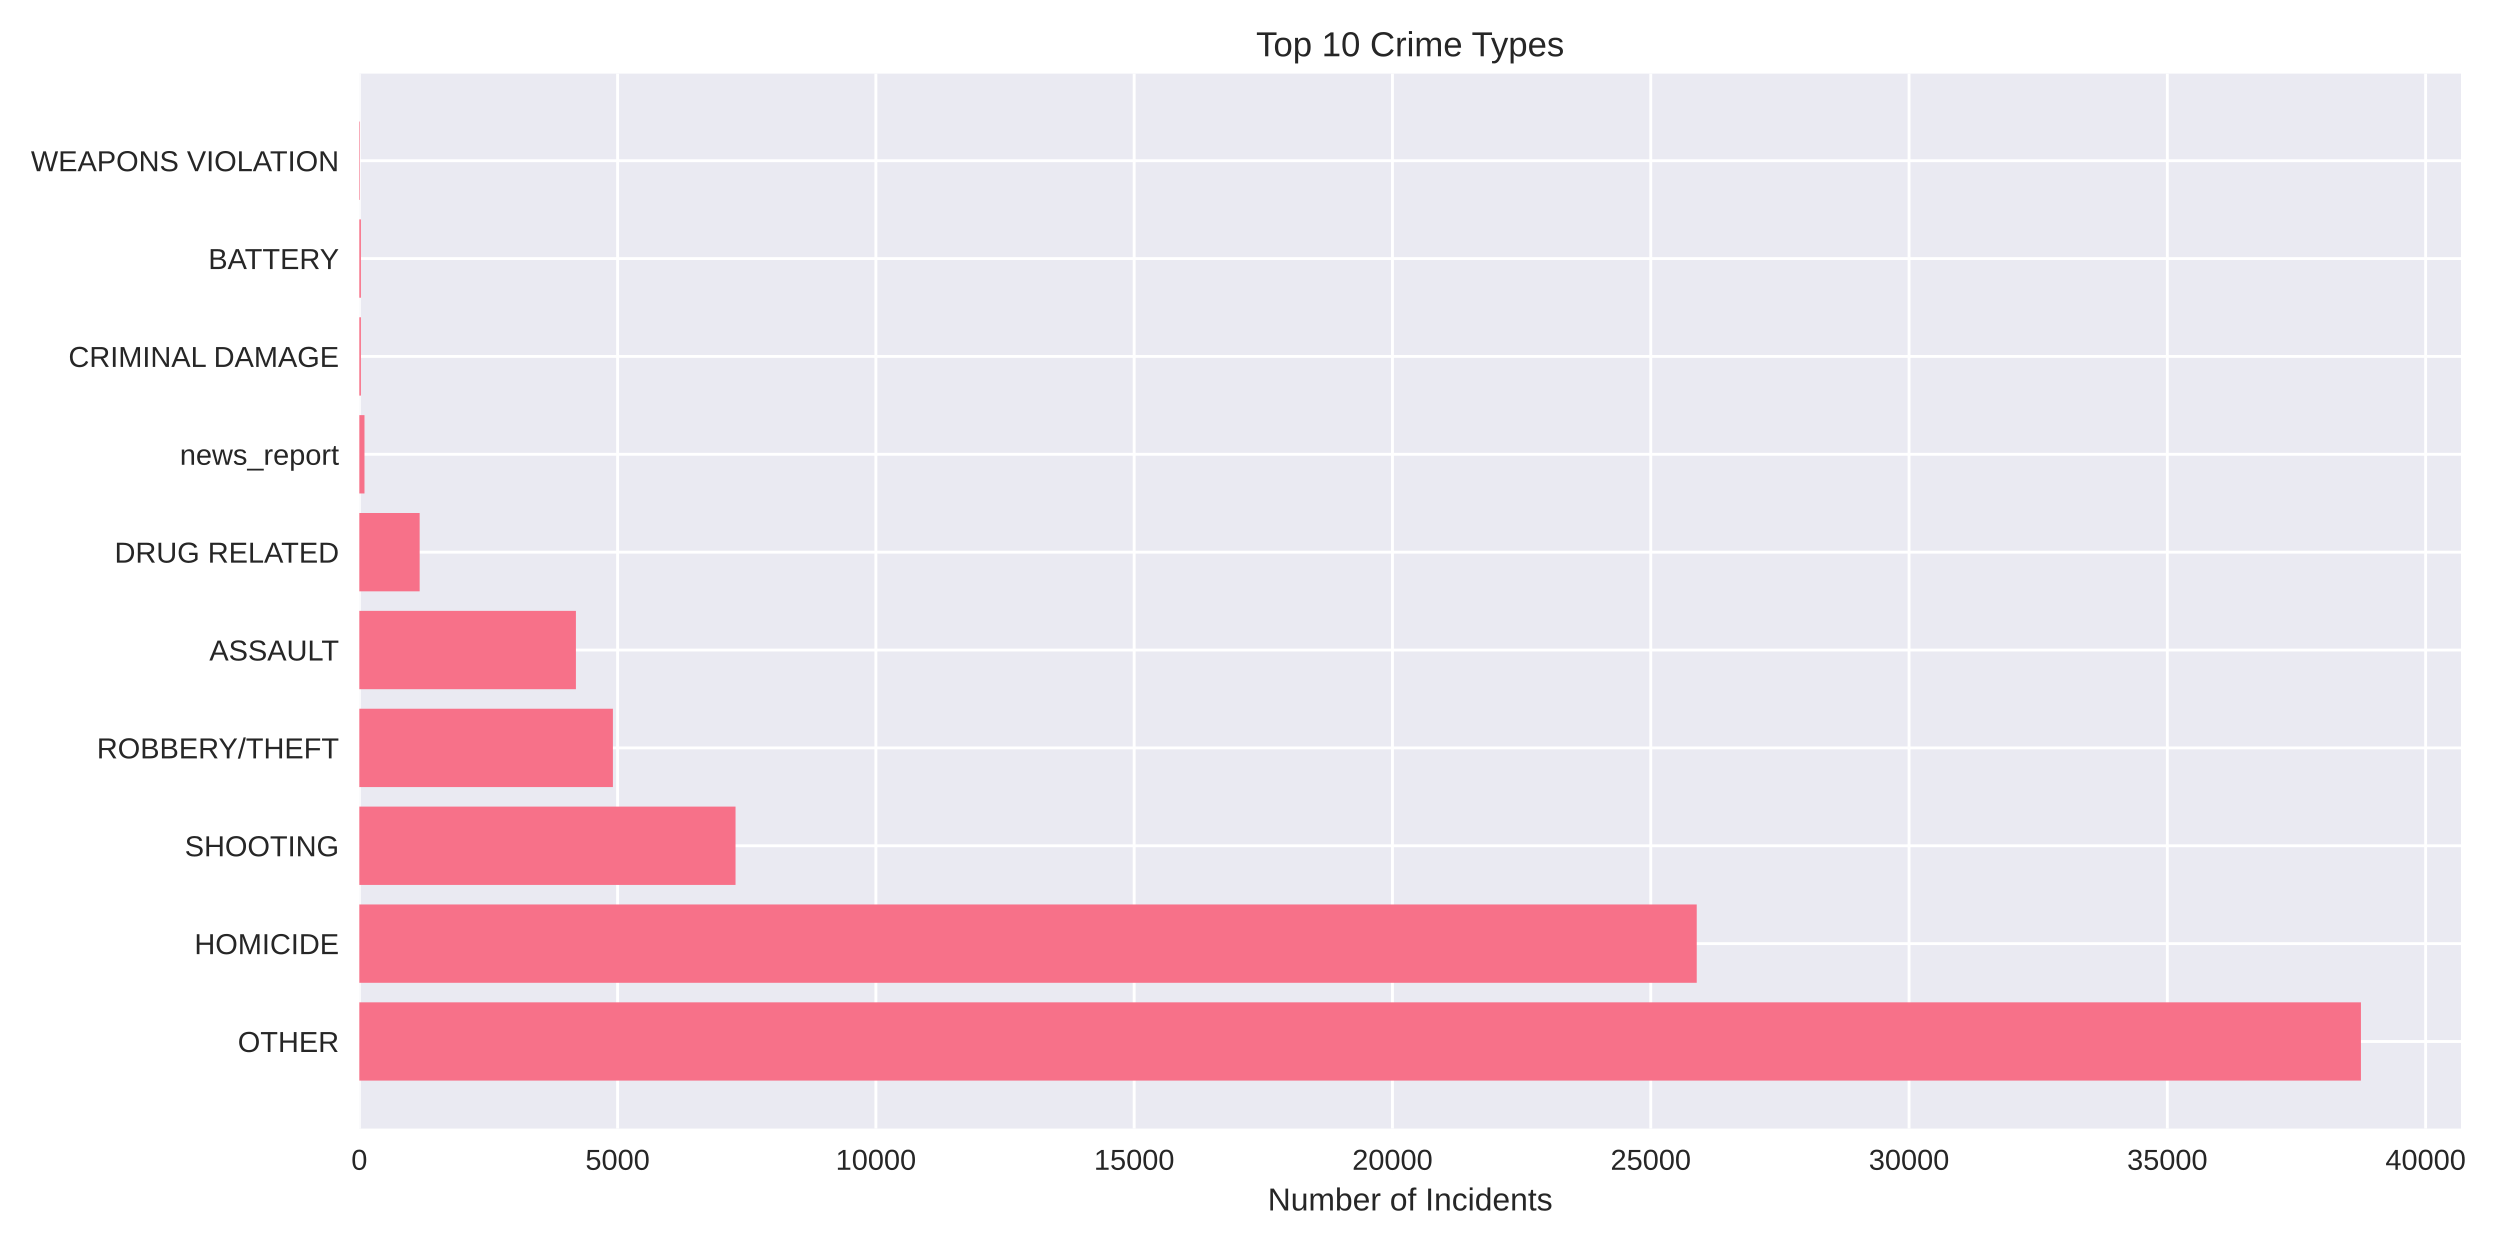
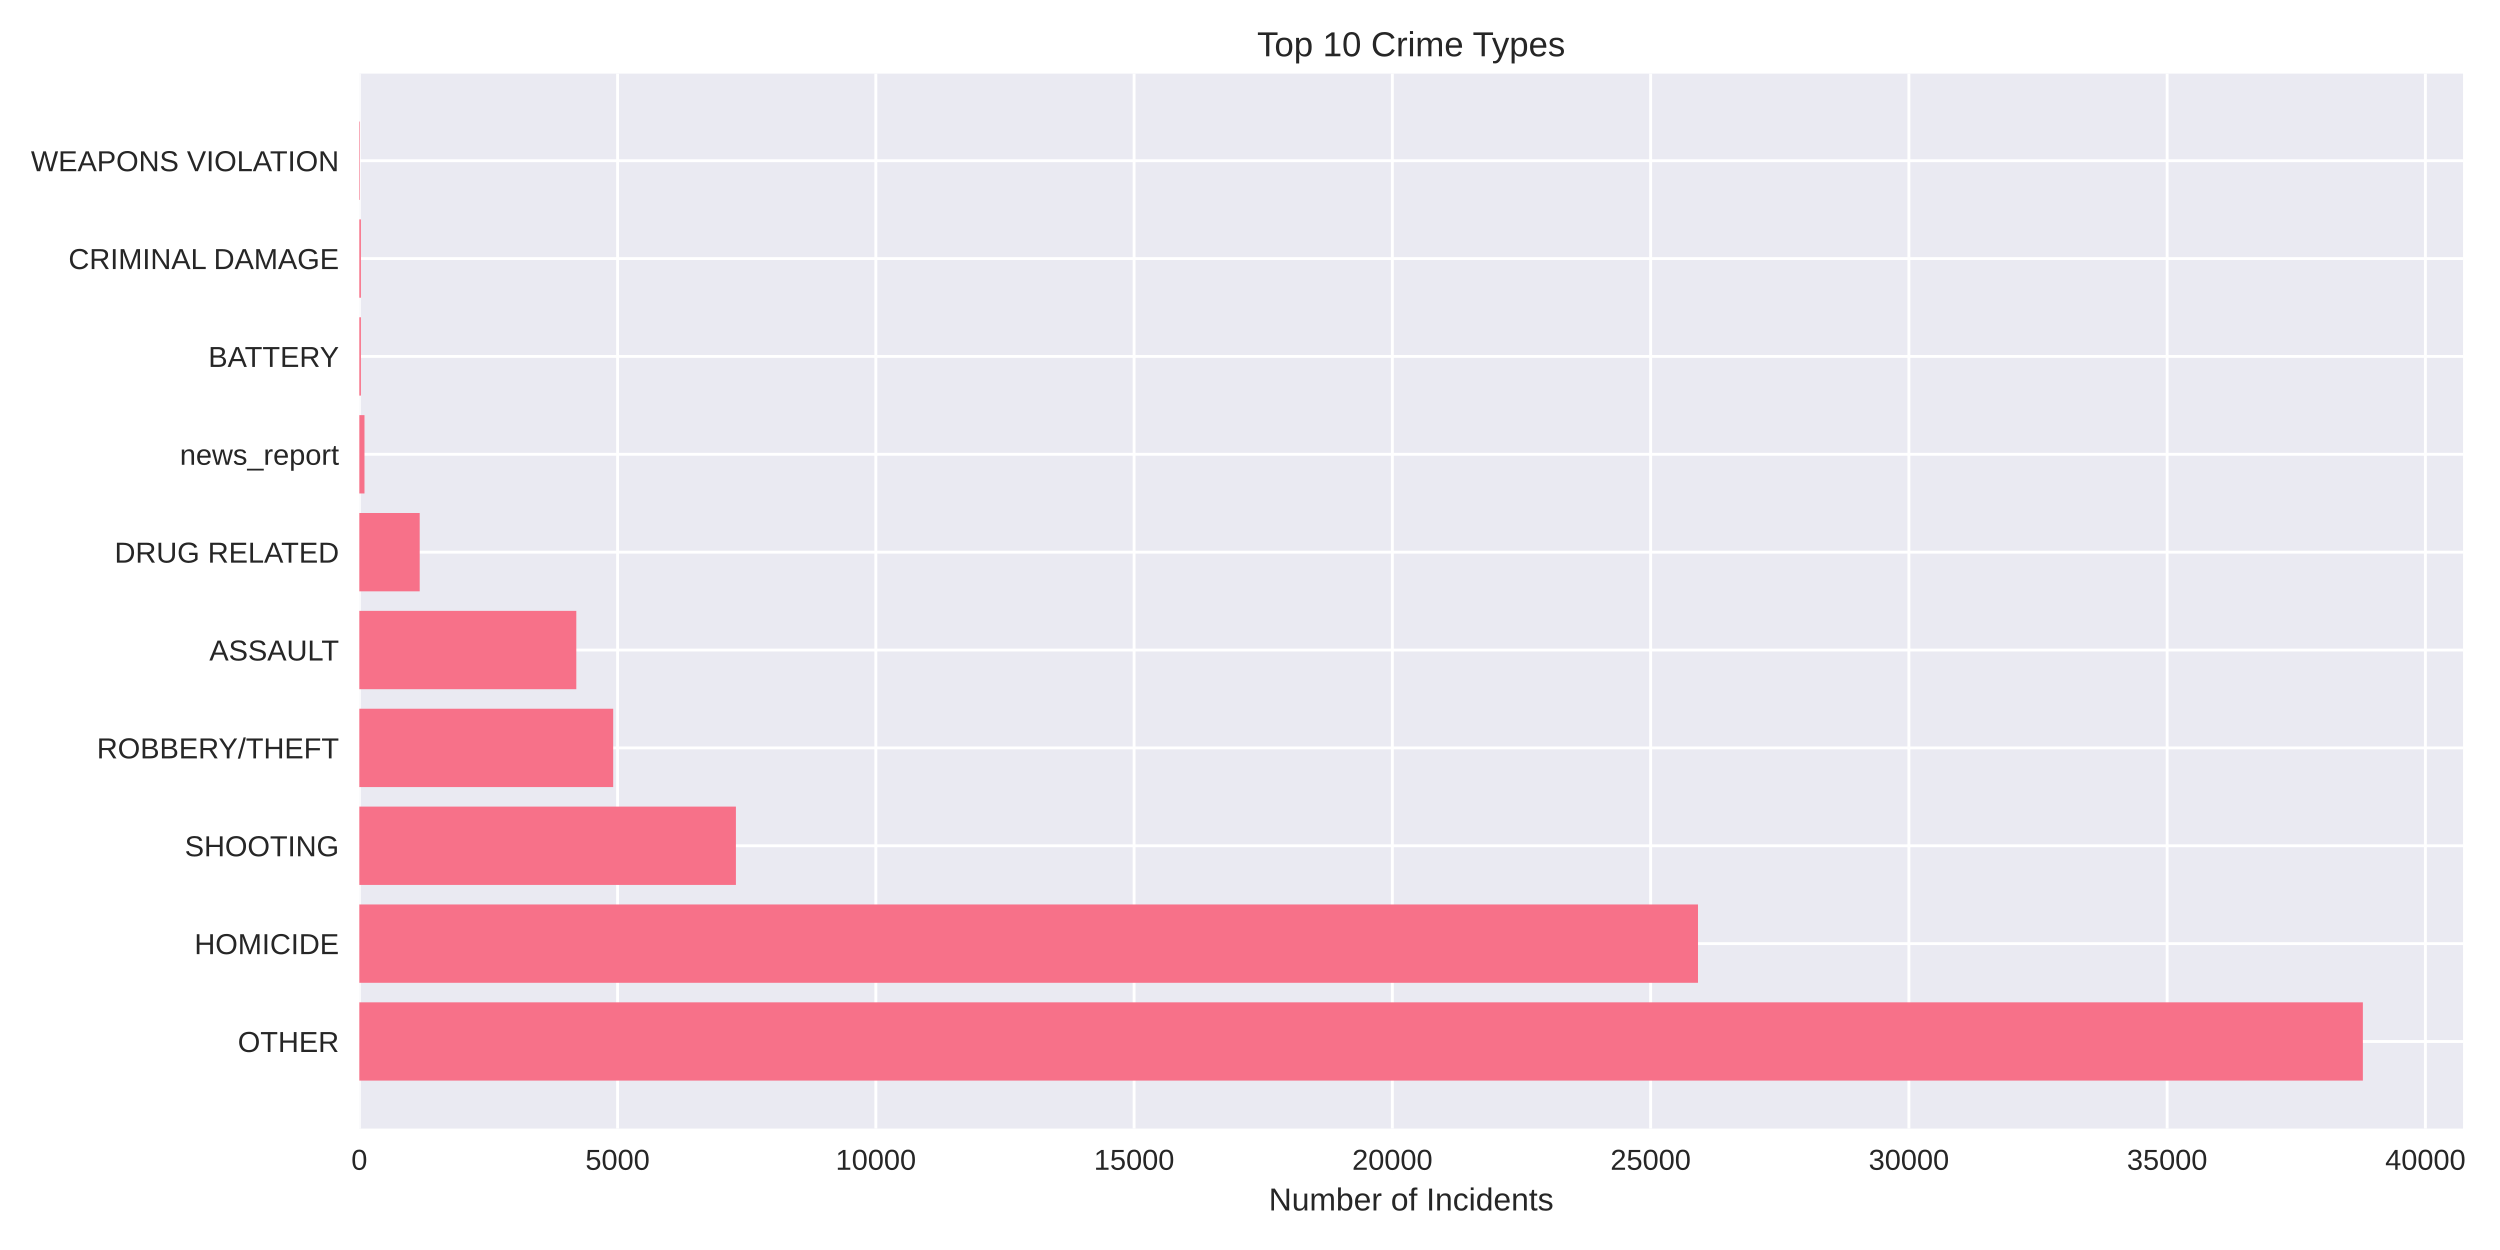
<svg xmlns="http://www.w3.org/2000/svg" width="864pt" height="432pt" viewBox="0 0 864 432" version="1.1">
  <defs>
    <style type="text/css">*{stroke-linejoin: round; stroke-linecap: butt}</style>
  </defs>
  <g id="figure_1">
    <g id="patch_1">
      <path d="M 0 432  L 864 432  L 864 0  L 0 0  z " style="fill: #ffffff" />
    </g>
    <g id="axes_1">
      <g id="patch_2">
-         <path d="M 124.18 390.04  L 850.53 390.04  L 850.53 25.44  L 124.18 25.44  z " style="fill: #eaeaf2" />
+         <path d="M 124.18 390.04  L 851.226 390.04  L 851.226 25.44  L 124.18 25.44  z " style="fill: #eaeaf2" />
      </g>
      <g id="matplotlib.axis_1">
        <g id="xtick_1">
          <g id="line2d_1">
-             <path d="M 124.18 390.04  L 124.18 25.44  " clip-path="url(#pfd7a659c8d)" style="fill: none; stroke: #ffffff; stroke-linecap: round" />
+             <path d="M 124.18 390.04  L 124.18 25.44  " clip-path="url(#pcaed2c9b12)" style="fill: none; stroke: #ffffff; stroke-linecap: round" />
          </g>
          <g id="line2d_2" />
          <g id="text_1">
            <text style="fill: #262626; font: 10px 'Arial', 'Liberation Sans', 'DejaVu Sans', 'Bitstream Vera Sans', sans-serif; text-anchor: middle" x="124.18" y="404.287" transform="rotate(-0 124.18 404.2869)">0</text>
          </g>
        </g>
        <g id="xtick_2">
          <g id="line2d_3">
-             <path d="M 213.444 390.04  L 213.444 25.44  " clip-path="url(#pfd7a659c8d)" style="fill: none; stroke: #ffffff; stroke-linecap: round" />
+             <path d="M 213.435 390.04  L 213.435 25.44  " clip-path="url(#pcaed2c9b12)" style="fill: none; stroke: #ffffff; stroke-linecap: round" />
          </g>
          <g id="line2d_4" />
          <g id="text_2">
-             <text style="fill: #262626; font: 10px 'Arial', 'Liberation Sans', 'DejaVu Sans', 'Bitstream Vera Sans', sans-serif; text-anchor: middle" x="213.444" y="404.287" transform="rotate(-0 213.4442 404.2869)">5000</text>
+             <text style="fill: #262626; font: 10px 'Arial', 'Liberation Sans', 'DejaVu Sans', 'Bitstream Vera Sans', sans-serif; text-anchor: middle" x="213.435" y="404.287" transform="rotate(-0 213.4353 404.2869)">5000</text>
          </g>
        </g>
        <g id="xtick_3">
          <g id="line2d_5">
-             <path d="M 302.708 390.04  L 302.708 25.44  " clip-path="url(#pfd7a659c8d)" style="fill: none; stroke: #ffffff; stroke-linecap: round" />
+             <path d="M 302.691 390.04  L 302.691 25.44  " clip-path="url(#pcaed2c9b12)" style="fill: none; stroke: #ffffff; stroke-linecap: round" />
          </g>
          <g id="line2d_6" />
          <g id="text_3">
-             <text style="fill: #262626; font: 10px 'Arial', 'Liberation Sans', 'DejaVu Sans', 'Bitstream Vera Sans', sans-serif; text-anchor: middle" x="302.708" y="404.287" transform="rotate(-0 302.7085 404.2869)">10000</text>
+             <text style="fill: #262626; font: 10px 'Arial', 'Liberation Sans', 'DejaVu Sans', 'Bitstream Vera Sans', sans-serif; text-anchor: middle" x="302.691" y="404.287" transform="rotate(-0 302.6906 404.2869)">10000</text>
          </g>
        </g>
        <g id="xtick_4">
          <g id="line2d_7">
-             <path d="M 391.973 390.04  L 391.973 25.44  " clip-path="url(#pfd7a659c8d)" style="fill: none; stroke: #ffffff; stroke-linecap: round" />
+             <path d="M 391.946 390.04  L 391.946 25.44  " clip-path="url(#pcaed2c9b12)" style="fill: none; stroke: #ffffff; stroke-linecap: round" />
          </g>
          <g id="line2d_8" />
          <g id="text_4">
-             <text style="fill: #262626; font: 10px 'Arial', 'Liberation Sans', 'DejaVu Sans', 'Bitstream Vera Sans', sans-serif; text-anchor: middle" x="391.973" y="404.287" transform="rotate(-0 391.9727 404.2869)">15000</text>
+             <text style="fill: #262626; font: 10px 'Arial', 'Liberation Sans', 'DejaVu Sans', 'Bitstream Vera Sans', sans-serif; text-anchor: middle" x="391.946" y="404.287" transform="rotate(-0 391.946 404.2869)">15000</text>
          </g>
        </g>
        <g id="xtick_5">
          <g id="line2d_9">
-             <path d="M 481.237 390.04  L 481.237 25.44  " clip-path="url(#pfd7a659c8d)" style="fill: none; stroke: #ffffff; stroke-linecap: round" />
+             <path d="M 481.201 390.04  L 481.201 25.44  " clip-path="url(#pcaed2c9b12)" style="fill: none; stroke: #ffffff; stroke-linecap: round" />
          </g>
          <g id="line2d_10" />
          <g id="text_5">
-             <text style="fill: #262626; font: 10px 'Arial', 'Liberation Sans', 'DejaVu Sans', 'Bitstream Vera Sans', sans-serif; text-anchor: middle" x="481.237" y="404.287" transform="rotate(-0 481.237 404.2869)">20000</text>
+             <text style="fill: #262626; font: 10px 'Arial', 'Liberation Sans', 'DejaVu Sans', 'Bitstream Vera Sans', sans-serif; text-anchor: middle" x="481.201" y="404.287" transform="rotate(-0 481.2013 404.2869)">20000</text>
          </g>
        </g>
        <g id="xtick_6">
          <g id="line2d_11">
-             <path d="M 570.501 390.04  L 570.501 25.44  " clip-path="url(#pfd7a659c8d)" style="fill: none; stroke: #ffffff; stroke-linecap: round" />
+             <path d="M 570.457 390.04  L 570.457 25.44  " clip-path="url(#pcaed2c9b12)" style="fill: none; stroke: #ffffff; stroke-linecap: round" />
          </g>
          <g id="line2d_12" />
          <g id="text_6">
-             <text style="fill: #262626; font: 10px 'Arial', 'Liberation Sans', 'DejaVu Sans', 'Bitstream Vera Sans', sans-serif; text-anchor: middle" x="570.501" y="404.287" transform="rotate(-0 570.5012 404.2869)">25000</text>
+             <text style="fill: #262626; font: 10px 'Arial', 'Liberation Sans', 'DejaVu Sans', 'Bitstream Vera Sans', sans-serif; text-anchor: middle" x="570.457" y="404.287" transform="rotate(-0 570.4566 404.2869)">25000</text>
          </g>
        </g>
        <g id="xtick_7">
          <g id="line2d_13">
-             <path d="M 659.765 390.04  L 659.765 25.44  " clip-path="url(#pfd7a659c8d)" style="fill: none; stroke: #ffffff; stroke-linecap: round" />
+             <path d="M 659.712 390.04  L 659.712 25.44  " clip-path="url(#pcaed2c9b12)" style="fill: none; stroke: #ffffff; stroke-linecap: round" />
          </g>
          <g id="line2d_14" />
          <g id="text_7">
-             <text style="fill: #262626; font: 10px 'Arial', 'Liberation Sans', 'DejaVu Sans', 'Bitstream Vera Sans', sans-serif; text-anchor: middle" x="659.765" y="404.287" transform="rotate(-0 659.7655 404.2869)">30000</text>
+             <text style="fill: #262626; font: 10px 'Arial', 'Liberation Sans', 'DejaVu Sans', 'Bitstream Vera Sans', sans-serif; text-anchor: middle" x="659.712" y="404.287" transform="rotate(-0 659.7119 404.2869)">30000</text>
          </g>
        </g>
        <g id="xtick_8">
          <g id="line2d_15">
-             <path d="M 749.03 390.04  L 749.03 25.44  " clip-path="url(#pfd7a659c8d)" style="fill: none; stroke: #ffffff; stroke-linecap: round" />
+             <path d="M 748.967 390.04  L 748.967 25.44  " clip-path="url(#pcaed2c9b12)" style="fill: none; stroke: #ffffff; stroke-linecap: round" />
          </g>
          <g id="line2d_16" />
          <g id="text_8">
-             <text style="fill: #262626; font: 10px 'Arial', 'Liberation Sans', 'DejaVu Sans', 'Bitstream Vera Sans', sans-serif; text-anchor: middle" x="749.03" y="404.287" transform="rotate(-0 749.0297 404.2869)">35000</text>
+             <text style="fill: #262626; font: 10px 'Arial', 'Liberation Sans', 'DejaVu Sans', 'Bitstream Vera Sans', sans-serif; text-anchor: middle" x="748.967" y="404.287" transform="rotate(-0 748.9672 404.2869)">35000</text>
          </g>
        </g>
        <g id="xtick_9">
          <g id="line2d_17">
-             <path d="M 838.294 390.04  L 838.294 25.44  " clip-path="url(#pfd7a659c8d)" style="fill: none; stroke: #ffffff; stroke-linecap: round" />
+             <path d="M 838.223 390.04  L 838.223 25.44  " clip-path="url(#pcaed2c9b12)" style="fill: none; stroke: #ffffff; stroke-linecap: round" />
          </g>
          <g id="line2d_18" />
          <g id="text_9">
-             <text style="fill: #262626; font: 10px 'Arial', 'Liberation Sans', 'DejaVu Sans', 'Bitstream Vera Sans', sans-serif; text-anchor: middle" x="838.294" y="404.287" transform="rotate(-0 838.294 404.2869)">40000</text>
+             <text style="fill: #262626; font: 10px 'Arial', 'Liberation Sans', 'DejaVu Sans', 'Bitstream Vera Sans', sans-serif; text-anchor: middle" x="838.223" y="404.287" transform="rotate(-0 838.2225 404.2869)">40000</text>
          </g>
        </g>
        <g id="text_10">
-           <text style="fill: #262626; font: 11px 'Arial', 'Liberation Sans', 'DejaVu Sans', 'Bitstream Vera Sans', sans-serif; text-anchor: middle" x="487.355" y="418.333" transform="rotate(-0 487.3552 418.3334)">Number of Incidents</text>
+           <text style="fill: #262626; font: 11px 'Arial', 'Liberation Sans', 'DejaVu Sans', 'Bitstream Vera Sans', sans-serif; text-anchor: middle" x="487.703" y="418.333" transform="rotate(-0 487.7031 418.3334)">Number of Incidents</text>
        </g>
      </g>
      <g id="matplotlib.axis_2">
        <g id="ytick_1">
          <g id="line2d_19">
-             <path d="M 124.18 359.939  L 850.53 359.939  " clip-path="url(#pfd7a659c8d)" style="fill: none; stroke: #ffffff; stroke-linecap: round" />
+             <path d="M 124.18 359.939  L 851.226 359.939  " clip-path="url(#pcaed2c9b12)" style="fill: none; stroke: #ffffff; stroke-linecap: round" />
          </g>
          <g id="line2d_20" />
          <g id="text_11">
            <text style="fill: #262626; font: 10px 'Arial', 'Liberation Sans', 'DejaVu Sans', 'Bitstream Vera Sans', sans-serif; text-anchor: end" x="117.18" y="363.562" transform="rotate(-0 117.18 363.562)">OTHER</text>
          </g>
        </g>
        <g id="ytick_2">
          <g id="line2d_21">
-             <path d="M 124.18 326.117  L 850.53 326.117  " clip-path="url(#pfd7a659c8d)" style="fill: none; stroke: #ffffff; stroke-linecap: round" />
+             <path d="M 124.18 326.117  L 851.226 326.117  " clip-path="url(#pcaed2c9b12)" style="fill: none; stroke: #ffffff; stroke-linecap: round" />
          </g>
          <g id="line2d_22" />
          <g id="text_12">
            <text style="fill: #262626; font: 10px 'Arial', 'Liberation Sans', 'DejaVu Sans', 'Bitstream Vera Sans', sans-serif; text-anchor: end" x="117.18" y="329.74" transform="rotate(-0 117.18 329.7401)">HOMICIDE</text>
          </g>
        </g>
        <g id="ytick_3">
          <g id="line2d_23">
-             <path d="M 124.18 292.295  L 850.53 292.295  " clip-path="url(#pfd7a659c8d)" style="fill: none; stroke: #ffffff; stroke-linecap: round" />
+             <path d="M 124.18 292.295  L 851.226 292.295  " clip-path="url(#pcaed2c9b12)" style="fill: none; stroke: #ffffff; stroke-linecap: round" />
          </g>
          <g id="line2d_24" />
          <g id="text_13">
            <text style="fill: #262626; font: 10px 'Arial', 'Liberation Sans', 'DejaVu Sans', 'Bitstream Vera Sans', sans-serif; text-anchor: end" x="117.18" y="295.918" transform="rotate(-0 117.18 295.9182)">SHOOTING</text>
          </g>
        </g>
        <g id="ytick_4">
          <g id="line2d_25">
-             <path d="M 124.18 258.473  L 850.53 258.473  " clip-path="url(#pfd7a659c8d)" style="fill: none; stroke: #ffffff; stroke-linecap: round" />
+             <path d="M 124.18 258.473  L 851.226 258.473  " clip-path="url(#pcaed2c9b12)" style="fill: none; stroke: #ffffff; stroke-linecap: round" />
          </g>
          <g id="line2d_26" />
          <g id="text_14">
            <text style="fill: #262626; font: 10px 'Arial', 'Liberation Sans', 'DejaVu Sans', 'Bitstream Vera Sans', sans-serif; text-anchor: end" x="117.18" y="262.096" transform="rotate(-0 117.18 262.0963)">ROBBERY/THEFT</text>
          </g>
        </g>
        <g id="ytick_5">
          <g id="line2d_27">
-             <path d="M 124.18 224.651  L 850.53 224.651  " clip-path="url(#pfd7a659c8d)" style="fill: none; stroke: #ffffff; stroke-linecap: round" />
+             <path d="M 124.18 224.651  L 851.226 224.651  " clip-path="url(#pcaed2c9b12)" style="fill: none; stroke: #ffffff; stroke-linecap: round" />
          </g>
          <g id="line2d_28" />
          <g id="text_15">
            <text style="fill: #262626; font: 10px 'Arial', 'Liberation Sans', 'DejaVu Sans', 'Bitstream Vera Sans', sans-serif; text-anchor: end" x="117.18" y="228.274" transform="rotate(-0 117.18 228.2744)">ASSAULT</text>
          </g>
        </g>
        <g id="ytick_6">
          <g id="line2d_29">
-             <path d="M 124.18 190.829  L 850.53 190.829  " clip-path="url(#pfd7a659c8d)" style="fill: none; stroke: #ffffff; stroke-linecap: round" />
+             <path d="M 124.18 190.829  L 851.226 190.829  " clip-path="url(#pcaed2c9b12)" style="fill: none; stroke: #ffffff; stroke-linecap: round" />
          </g>
          <g id="line2d_30" />
          <g id="text_16">
            <text style="fill: #262626; font: 10px 'Arial', 'Liberation Sans', 'DejaVu Sans', 'Bitstream Vera Sans', sans-serif; text-anchor: end" x="117.18" y="194.452" transform="rotate(-0 117.18 194.4525)">DRUG RELATED</text>
          </g>
        </g>
        <g id="ytick_7">
          <g id="line2d_31">
-             <path d="M 124.18 157.007  L 850.53 157.007  " clip-path="url(#pfd7a659c8d)" style="fill: none; stroke: #ffffff; stroke-linecap: round" />
+             <path d="M 124.18 157.007  L 851.226 157.007  " clip-path="url(#pcaed2c9b12)" style="fill: none; stroke: #ffffff; stroke-linecap: round" />
          </g>
          <g id="line2d_32" />
          <g id="text_17">
            <text style="fill: #262626; font: 10px 'Arial', 'Liberation Sans', 'DejaVu Sans', 'Bitstream Vera Sans', sans-serif; text-anchor: end" x="117.18" y="160.631" transform="rotate(-0 117.18 160.6306)">news_report</text>
          </g>
        </g>
        <g id="ytick_8">
          <g id="line2d_33">
-             <path d="M 124.18 123.185  L 850.53 123.185  " clip-path="url(#pfd7a659c8d)" style="fill: none; stroke: #ffffff; stroke-linecap: round" />
+             <path d="M 124.18 123.185  L 851.226 123.185  " clip-path="url(#pcaed2c9b12)" style="fill: none; stroke: #ffffff; stroke-linecap: round" />
          </g>
          <g id="line2d_34" />
          <g id="text_18">
-             <text style="fill: #262626; font: 10px 'Arial', 'Liberation Sans', 'DejaVu Sans', 'Bitstream Vera Sans', sans-serif; text-anchor: end" x="117.18" y="126.809" transform="rotate(-0 117.18 126.8087)">CRIMINAL DAMAGE</text>
+             <text style="fill: #262626; font: 10px 'Arial', 'Liberation Sans', 'DejaVu Sans', 'Bitstream Vera Sans', sans-serif; text-anchor: end" x="117.18" y="126.809" transform="rotate(-0 117.18 126.8087)">BATTERY</text>
          </g>
        </g>
        <g id="ytick_9">
          <g id="line2d_35">
-             <path d="M 124.18 89.363  L 850.53 89.363  " clip-path="url(#pfd7a659c8d)" style="fill: none; stroke: #ffffff; stroke-linecap: round" />
+             <path d="M 124.18 89.363  L 851.226 89.363  " clip-path="url(#pcaed2c9b12)" style="fill: none; stroke: #ffffff; stroke-linecap: round" />
          </g>
          <g id="line2d_36" />
          <g id="text_19">
-             <text style="fill: #262626; font: 10px 'Arial', 'Liberation Sans', 'DejaVu Sans', 'Bitstream Vera Sans', sans-serif; text-anchor: end" x="117.18" y="92.987" transform="rotate(-0 117.18 92.98681)">BATTERY</text>
+             <text style="fill: #262626; font: 10px 'Arial', 'Liberation Sans', 'DejaVu Sans', 'Bitstream Vera Sans', sans-serif; text-anchor: end" x="117.18" y="92.987" transform="rotate(-0 117.18 92.98681)">CRIMINAL DAMAGE</text>
          </g>
        </g>
        <g id="ytick_10">
          <g id="line2d_37">
-             <path d="M 124.18 55.541  L 850.53 55.541  " clip-path="url(#pfd7a659c8d)" style="fill: none; stroke: #ffffff; stroke-linecap: round" />
+             <path d="M 124.18 55.541  L 851.226 55.541  " clip-path="url(#pcaed2c9b12)" style="fill: none; stroke: #ffffff; stroke-linecap: round" />
          </g>
          <g id="line2d_38" />
          <g id="text_20">
            <text style="fill: #262626; font: 10px 'Arial', 'Liberation Sans', 'DejaVu Sans', 'Bitstream Vera Sans', sans-serif; text-anchor: end" x="117.18" y="59.165" transform="rotate(-0 117.18 59.16492)">WEAPONS VIOLATION</text>
          </g>
        </g>
      </g>
      <g id="patch_3">
-         <path d="M 124.18 373.467  L 815.942 373.467  L 815.942 346.41  L 124.18 346.41  z " clip-path="url(#pfd7a659c8d)" style="fill: #f77189" />
+         <path d="M 124.18 373.467  L 816.605 373.467  L 816.605 346.41  L 124.18 346.41  z " clip-path="url(#pcaed2c9b12)" style="fill: #f77189" />
      </g>
      <g id="patch_4">
-         <path d="M 124.18 339.645  L 586.39 339.645  L 586.39 312.588  L 124.18 312.588  z " clip-path="url(#pfd7a659c8d)" style="fill: #f77189" />
+         <path d="M 124.18 339.645  L 586.826 339.645  L 586.826 312.588  L 124.18 312.588  z " clip-path="url(#pcaed2c9b12)" style="fill: #f77189" />
      </g>
      <g id="patch_5">
-         <path d="M 124.18 305.823  L 254.202 305.823  L 254.202 278.766  L 124.18 278.766  z " clip-path="url(#pfd7a659c8d)" style="fill: #f77189" />
+         <path d="M 124.18 305.823  L 254.332 305.823  L 254.332 278.766  L 124.18 278.766  z " clip-path="url(#pcaed2c9b12)" style="fill: #f77189" />
      </g>
      <g id="patch_6">
-         <path d="M 124.18 272.002  L 211.82 272.002  L 211.82 244.944  L 124.18 244.944  z " clip-path="url(#pfd7a659c8d)" style="fill: #f77189" />
+         <path d="M 124.18 272.002  L 211.918 272.002  L 211.918 244.944  L 124.18 244.944  z " clip-path="url(#pcaed2c9b12)" style="fill: #f77189" />
      </g>
      <g id="patch_7">
-         <path d="M 124.18 238.18  L 199.037 238.18  L 199.037 211.122  L 124.18 211.122  z " clip-path="url(#pfd7a659c8d)" style="fill: #f77189" />
+         <path d="M 124.18 238.18  L 199.172 238.18  L 199.172 211.122  L 124.18 211.122  z " clip-path="url(#pcaed2c9b12)" style="fill: #f77189" />
      </g>
      <g id="patch_8">
-         <path d="M 124.18 204.358  L 145.032 204.358  L 145.032 177.3  L 124.18 177.3  z " clip-path="url(#pfd7a659c8d)" style="fill: #f77189" />
+         <path d="M 124.18 204.358  L 145.048 204.358  L 145.048 177.3  L 124.18 177.3  z " clip-path="url(#pcaed2c9b12)" style="fill: #f77189" />
      </g>
      <g id="patch_9">
-         <path d="M 124.18 170.536  L 125.965 170.536  L 125.965 143.478  L 124.18 143.478  z " clip-path="url(#pfd7a659c8d)" style="fill: #f77189" />
+         <path d="M 124.18 170.536  L 125.965 170.536  L 125.965 143.478  L 124.18 143.478  z " clip-path="url(#pcaed2c9b12)" style="fill: #f77189" />
      </g>
      <g id="patch_10">
-         <path d="M 124.18 136.714  L 124.733 136.714  L 124.733 109.657  L 124.18 109.657  z " clip-path="url(#pfd7a659c8d)" style="fill: #f77189" />
+         <path d="M 124.18 136.714  L 124.733 136.714  L 124.733 109.657  L 124.18 109.657  z " clip-path="url(#pcaed2c9b12)" style="fill: #f77189" />
      </g>
      <g id="patch_11">
-         <path d="M 124.18 102.892  L 124.733 102.892  L 124.733 75.835  L 124.18 75.835  z " clip-path="url(#pfd7a659c8d)" style="fill: #f77189" />
+         <path d="M 124.18 102.892  L 124.733 102.892  L 124.733 75.835  L 124.18 75.835  z " clip-path="url(#pcaed2c9b12)" style="fill: #f77189" />
      </g>
      <g id="patch_12">
-         <path d="M 124.18 69.07  L 124.376 69.07  L 124.376 42.013  L 124.18 42.013  z " clip-path="url(#pfd7a659c8d)" style="fill: #f77189" />
+         <path d="M 124.18 69.07  L 124.376 69.07  L 124.376 42.013  L 124.18 42.013  z " clip-path="url(#pcaed2c9b12)" style="fill: #f77189" />
      </g>
      <g id="patch_13">
        <path d="M 124.18 390.04  L 124.18 25.44  " style="fill: none" />
      </g>
      <g id="patch_14">
-         <path d="M 850.53 390.04  L 850.53 25.44  " style="fill: none" />
+         <path d="M 851.226 390.04  L 851.226 25.44  " style="fill: none" />
      </g>
      <g id="patch_15">
-         <path d="M 124.18 390.04  L 850.53 390.04  " style="fill: none" />
+         <path d="M 124.18 390.04  L 851.226 390.04  " style="fill: none" />
      </g>
      <g id="patch_16">
-         <path d="M 124.18 25.44  L 850.53 25.44  " style="fill: none" />
+         <path d="M 124.18 25.44  L 851.226 25.44  " style="fill: none" />
      </g>
      <g id="text_21">
-         <text style="fill: #262626; font: 12px 'Arial', 'Liberation Sans', 'DejaVu Sans', 'Bitstream Vera Sans', sans-serif; text-anchor: middle" x="487.355" y="19.44" transform="rotate(-0 487.3552 19.44)">Top 10 Crime Types</text>
+         <text style="fill: #262626; font: 12px 'Arial', 'Liberation Sans', 'DejaVu Sans', 'Bitstream Vera Sans', sans-serif; text-anchor: middle" x="487.703" y="19.44" transform="rotate(-0 487.7031 19.44)">Top 10 Crime Types</text>
      </g>
    </g>
  </g>
  <defs>
-     <clipPath id="pfd7a659c8d">
-       <rect x="124.18" y="25.44" width="726.35" height="364.6" />
+     <clipPath id="pcaed2c9b12">
+       <rect x="124.18" y="25.44" width="727.046" height="364.6" />
    </clipPath>
  </defs>
</svg>
